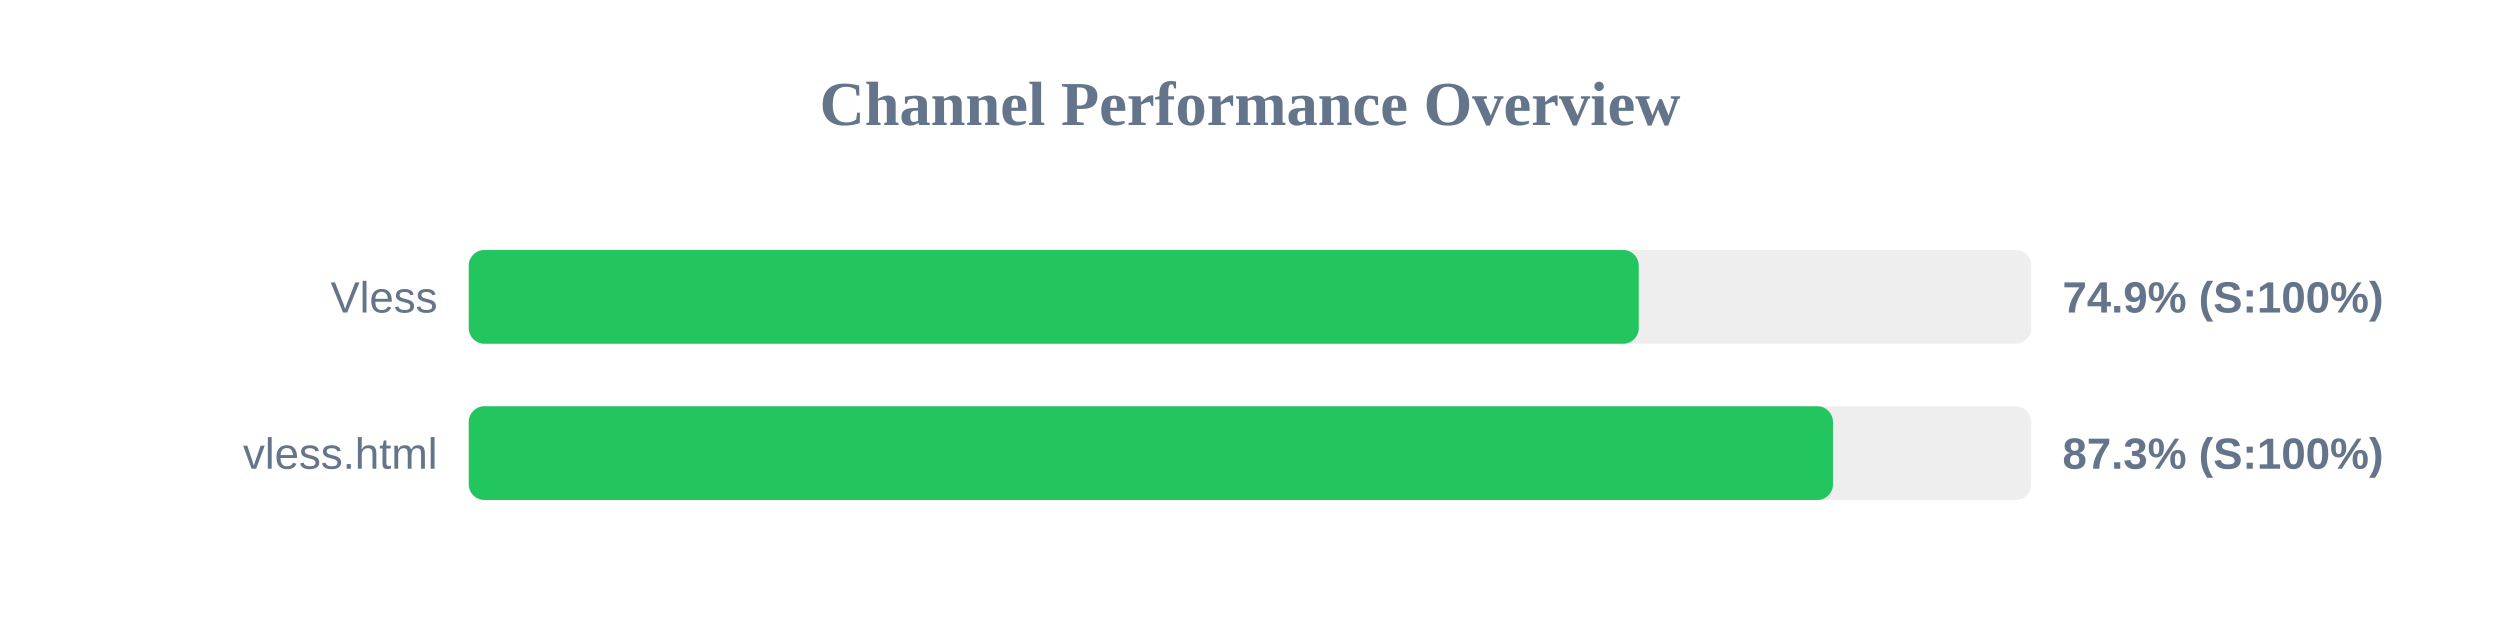
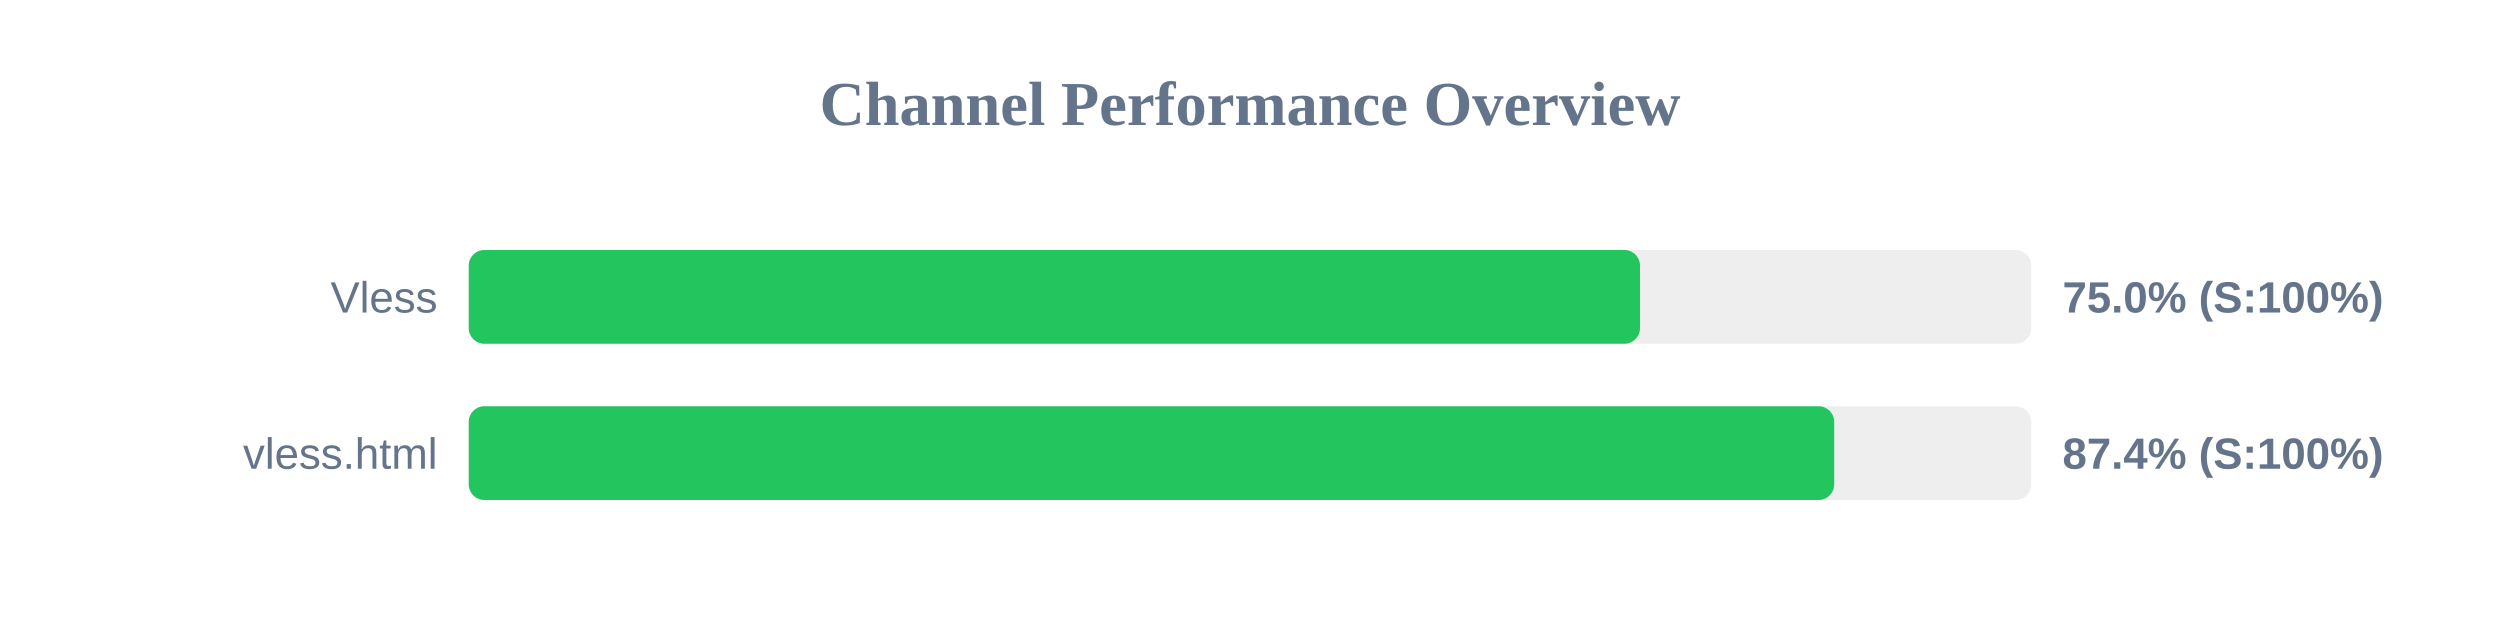
<svg xmlns="http://www.w3.org/2000/svg" width="800" height="200" version="1.1">
  <style>
        .row { font: 14px Arial; fill: #64748b; }
        .score { font: bold 14px Arial; fill: #64748b; }
    </style>
  <text x="400" y="40" text-anchor="middle" font-size="20px" font-weight="bold" fill="#64748b">Channel Performance Overview</text>
  <rect x="150" y="80" width="500" height="30" fill="#eee" rx="5" />
-   <rect x="150" y="80" width="374.4" height="30" fill="#22c55e" rx="5" />
+   <rect x="150" y="80" width="374.8" height="30" fill="#22c55e" rx="5" />
  <text x="140" y="100" text-anchor="end" class="row">Vless</text>
-   <text x="660" y="100" text-anchor="start" class="score">74.9% (S:100%)</text>
+   <text x="660" y="100" text-anchor="start" class="score">75.0% (S:100%)</text>
  <rect x="150" y="130" width="500" height="30" fill="#eee" rx="5" />
-   <rect x="150" y="130" width="436.55" height="30" fill="#22c55e" rx="5" />
+   <rect x="150" y="130" width="436.95" height="30" fill="#22c55e" rx="5" />
  <text x="140" y="150" text-anchor="end" class="row">vless.html</text>
-   <text x="660" y="150" text-anchor="start" class="score">87.3% (S:100%)</text>
+   <text x="660" y="150" text-anchor="start" class="score">87.4% (S:100%)</text>
</svg>
